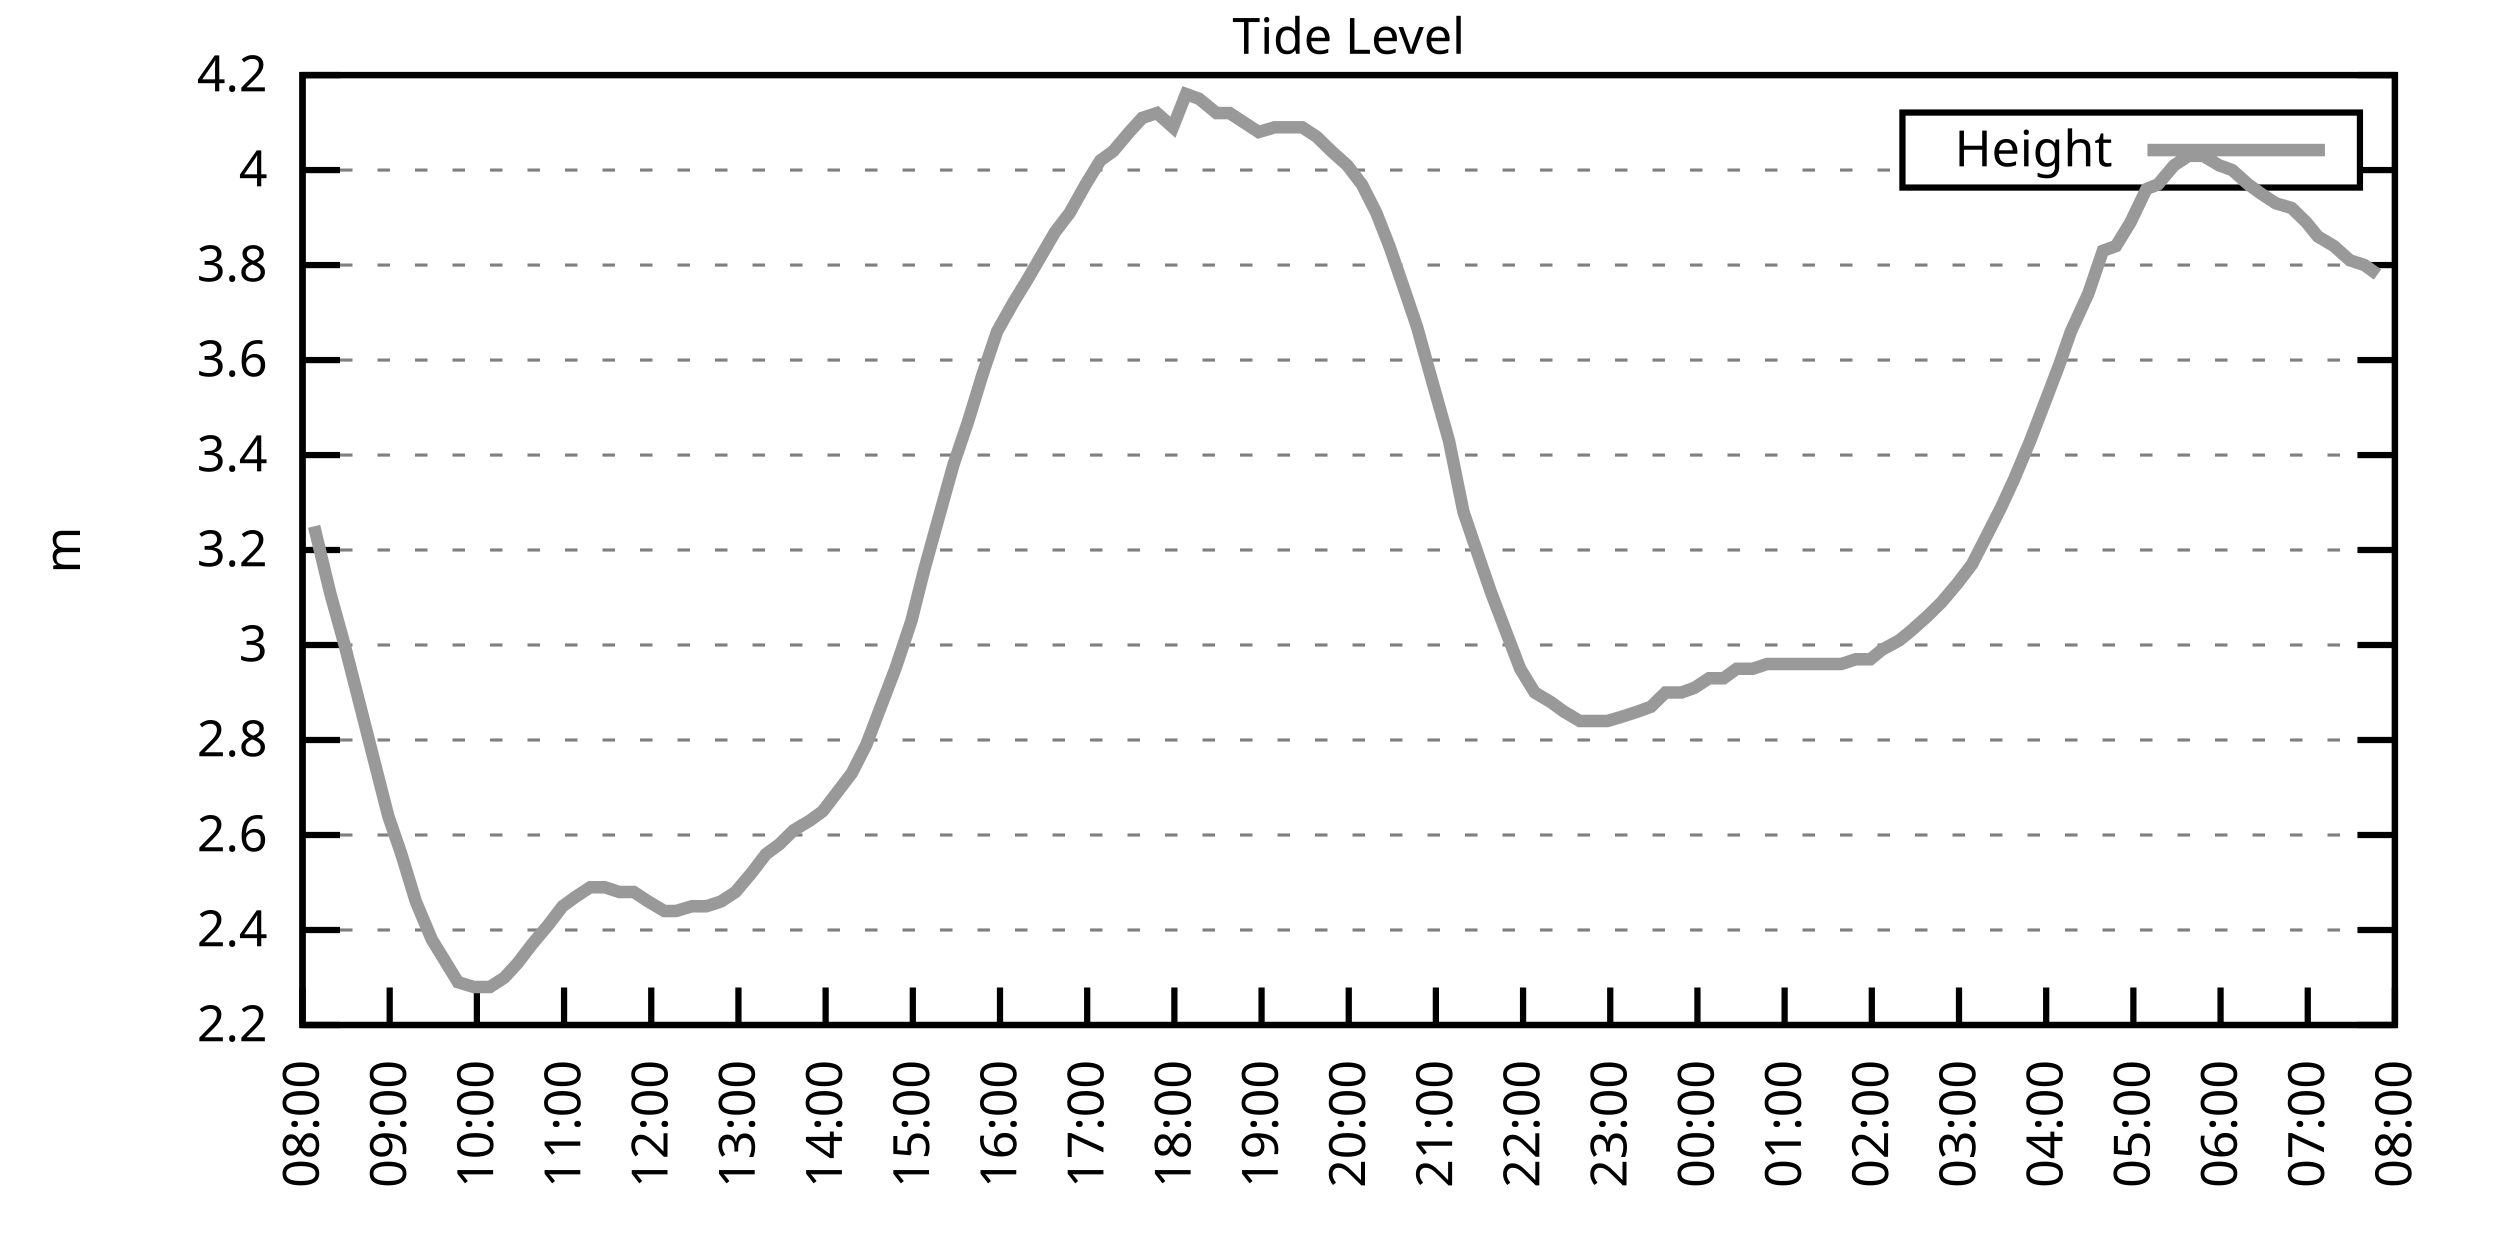
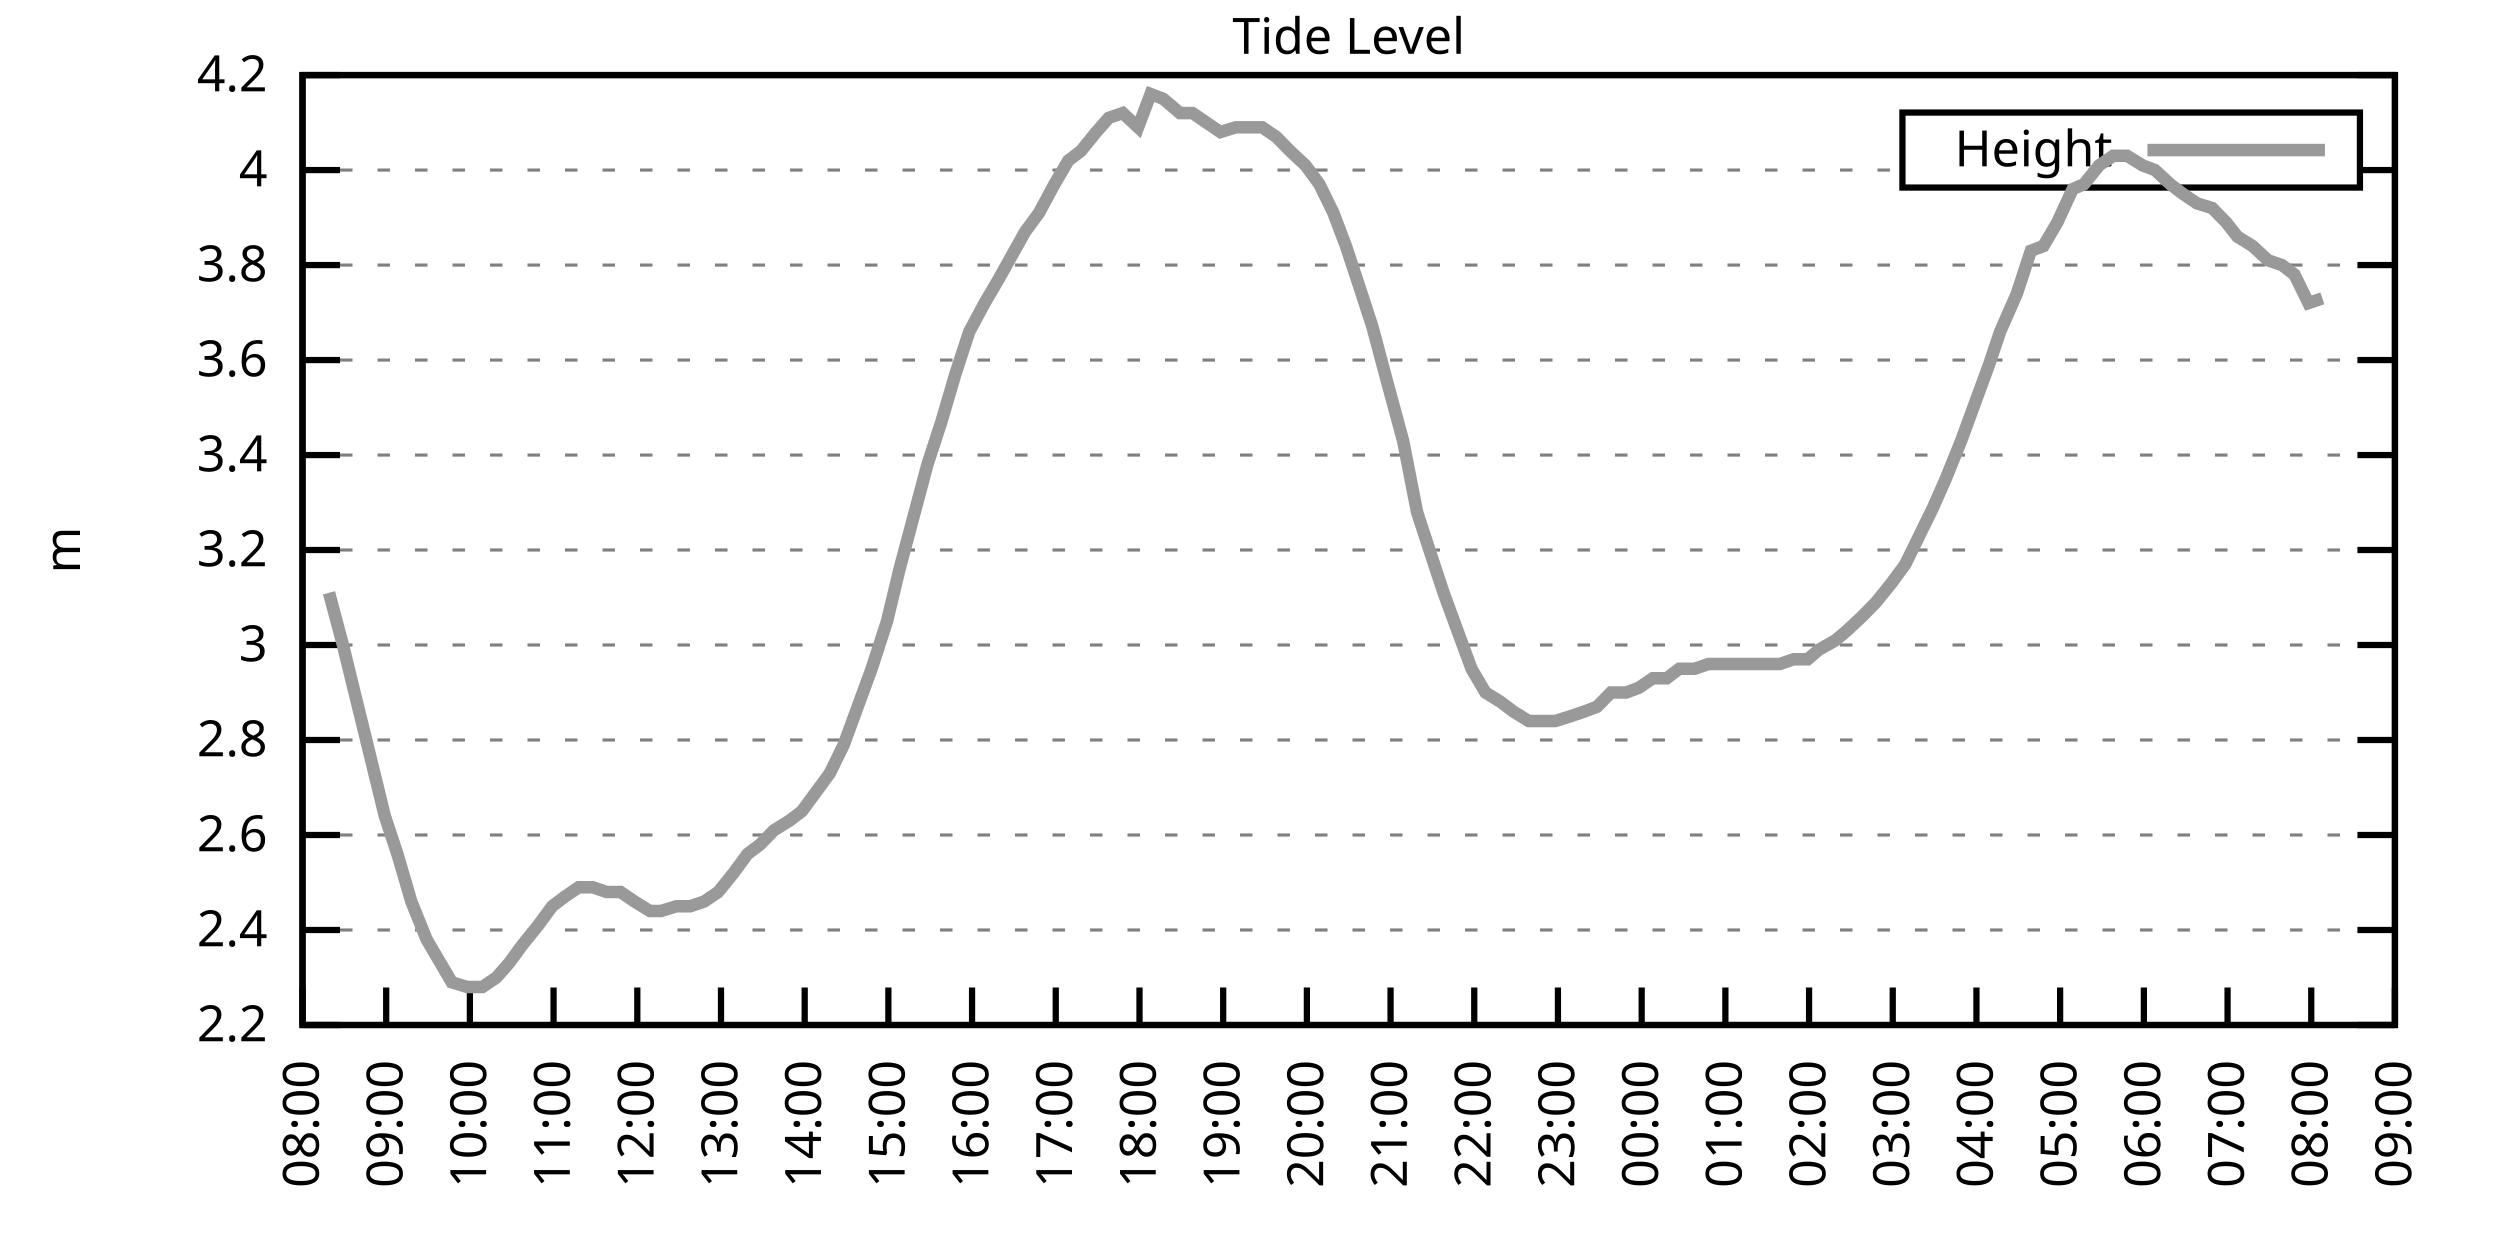
<svg xmlns="http://www.w3.org/2000/svg" xmlns:xlink="http://www.w3.org/1999/xlink" width="400" height="200" viewBox="0 0 400 200">
  <g id="gnuplot_canvas">
    <rect x="0" y="0" width="400" height="200" fill="none" />
    <defs>
      <circle id="gpDot" r="0.5" stroke-width="0.5" stroke="currentColor" />
      <path id="gpPt0" stroke-width="0.333" stroke="currentColor" d="M-1,0 h2 M0,-1 v2" />
      <path id="gpPt1" stroke-width="0.333" stroke="currentColor" d="M-1,-1 L1,1 M1,-1 L-1,1" />
      <path id="gpPt2" stroke-width="0.333" stroke="currentColor" d="M-1,0 L1,0 M0,-1 L0,1 M-1,-1 L1,1 M-1,1 L1,-1" />
      <rect id="gpPt3" stroke-width="0.333" stroke="currentColor" x="-1" y="-1" width="2" height="2" />
      <rect id="gpPt4" stroke-width="0.333" stroke="currentColor" fill="currentColor" x="-1" y="-1" width="2" height="2" />
      <circle id="gpPt5" stroke-width="0.333" stroke="currentColor" cx="0" cy="0" r="1" />
      <use xlink:href="#gpPt5" id="gpPt6" fill="currentColor" stroke="none" />
      <path id="gpPt7" stroke-width="0.333" stroke="currentColor" d="M0,-1.33 L-1.33,0.67 L1.33,0.67 z" />
      <use xlink:href="#gpPt7" id="gpPt8" fill="currentColor" stroke="none" />
      <use xlink:href="#gpPt7" id="gpPt9" stroke="currentColor" transform="rotate(180)" />
      <use xlink:href="#gpPt9" id="gpPt10" fill="currentColor" stroke="none" />
      <use xlink:href="#gpPt3" id="gpPt11" stroke="currentColor" transform="rotate(45)" />
      <use xlink:href="#gpPt11" id="gpPt12" fill="currentColor" stroke="none" />
      <path id="gpPt13" stroke-width="0.333" stroke="currentColor" d="M0,1.330 L1.265,0.411 L0.782,-1.067 L-0.782,-1.076 L-1.265,0.411 z" />
      <use xlink:href="#gpPt13" id="gpPt14" fill="currentColor" stroke="none" />
      <filter id="textbox" filterUnits="objectBoundingBox" x="0" y="0" height="1" width="1">
        <feFlood flood-color="white" flood-opacity="1" result="bgnd" />
        <feComposite in="SourceGraphic" in2="bgnd" operator="atop" />
      </filter>
      <filter id="greybox" filterUnits="objectBoundingBox" x="0" y="0" height="1" width="1">
        <feFlood flood-color="lightgrey" flood-opacity="1" result="grey" />
        <feComposite in="SourceGraphic" in2="grey" operator="atop" />
      </filter>
    </defs>
    <g fill="none" color="white" stroke="currentColor" stroke-width="1.00" stroke-linecap="butt" stroke-linejoin="miter">
</g>
    <g fill="none" color="black" stroke="currentColor" stroke-width="1.00" stroke-linecap="butt" stroke-linejoin="miter">
      <g stroke="none" shape-rendering="crispEdges">
        <polygon fill="rgb(255, 255, 255)" points="48.40,164.00 383.18,164.00 383.18,12.02 48.40,12.02 " />
      </g>
    </g>
    <g fill="none" color="black" stroke="currentColor" stroke-width="1.00" stroke-linecap="butt" stroke-linejoin="miter">
</g>
    <g fill="none" color="black" stroke="black" stroke-width="0.50" stroke-linecap="butt" stroke-linejoin="miter">
</g>
    <g fill="none" color="gray" stroke="currentColor" stroke-width="0.50" stroke-linecap="butt" stroke-linejoin="miter">
      <path stroke="gray" stroke-dasharray="2,4" class="gridline" d="M48.40,164.00 L383.19,164.00  " />
    </g>
    <g fill="none" color="gray" stroke="gray" stroke-width="1.00" stroke-linecap="butt" stroke-linejoin="miter">
</g>
    <g fill="none" color="black" stroke="currentColor" stroke-width="1.00" stroke-linecap="butt" stroke-linejoin="miter">
      <path stroke="black" d="M48.40,164.00 L54.40,164.00 M383.19,164.00 L377.19,164.00  " />
      <g transform="translate(42.80,166.60)" stroke="none" fill="black" font-family="Sans" font-size="8.00" text-anchor="end">
        <text>
          <tspan font-family="Sans"> 2.2</tspan>
        </text>
      </g>
    </g>
    <g fill="none" color="black" stroke="currentColor" stroke-width="1.00" stroke-linecap="butt" stroke-linejoin="miter">
</g>
    <g fill="none" color="black" stroke="black" stroke-width="0.50" stroke-linecap="butt" stroke-linejoin="miter">
</g>
    <g fill="none" color="gray" stroke="currentColor" stroke-width="0.50" stroke-linecap="butt" stroke-linejoin="miter">
      <path stroke="gray" stroke-dasharray="2,4" class="gridline" d="M48.40,148.80 L383.19,148.80  " />
    </g>
    <g fill="none" color="gray" stroke="gray" stroke-width="1.00" stroke-linecap="butt" stroke-linejoin="miter">
</g>
    <g fill="none" color="black" stroke="currentColor" stroke-width="1.00" stroke-linecap="butt" stroke-linejoin="miter">
      <path stroke="black" d="M48.40,148.80 L54.40,148.80 M383.19,148.80 L377.19,148.80  " />
      <g transform="translate(42.80,151.40)" stroke="none" fill="black" font-family="Sans" font-size="8.00" text-anchor="end">
        <text>
          <tspan font-family="Sans"> 2.4</tspan>
        </text>
      </g>
    </g>
    <g fill="none" color="black" stroke="currentColor" stroke-width="1.00" stroke-linecap="butt" stroke-linejoin="miter">
</g>
    <g fill="none" color="black" stroke="black" stroke-width="0.50" stroke-linecap="butt" stroke-linejoin="miter">
</g>
    <g fill="none" color="gray" stroke="currentColor" stroke-width="0.50" stroke-linecap="butt" stroke-linejoin="miter">
      <path stroke="gray" stroke-dasharray="2,4" class="gridline" d="M48.40,133.60 L383.19,133.60  " />
    </g>
    <g fill="none" color="gray" stroke="gray" stroke-width="1.00" stroke-linecap="butt" stroke-linejoin="miter">
</g>
    <g fill="none" color="black" stroke="currentColor" stroke-width="1.00" stroke-linecap="butt" stroke-linejoin="miter">
      <path stroke="black" d="M48.40,133.60 L54.40,133.60 M383.19,133.60 L377.19,133.60  " />
      <g transform="translate(42.80,136.20)" stroke="none" fill="black" font-family="Sans" font-size="8.00" text-anchor="end">
        <text>
          <tspan font-family="Sans"> 2.6</tspan>
        </text>
      </g>
    </g>
    <g fill="none" color="black" stroke="currentColor" stroke-width="1.00" stroke-linecap="butt" stroke-linejoin="miter">
</g>
    <g fill="none" color="black" stroke="black" stroke-width="0.50" stroke-linecap="butt" stroke-linejoin="miter">
</g>
    <g fill="none" color="gray" stroke="currentColor" stroke-width="0.50" stroke-linecap="butt" stroke-linejoin="miter">
      <path stroke="gray" stroke-dasharray="2,4" class="gridline" d="M48.40,118.40 L383.19,118.40  " />
    </g>
    <g fill="none" color="gray" stroke="gray" stroke-width="1.00" stroke-linecap="butt" stroke-linejoin="miter">
</g>
    <g fill="none" color="black" stroke="currentColor" stroke-width="1.00" stroke-linecap="butt" stroke-linejoin="miter">
      <path stroke="black" d="M48.40,118.40 L54.40,118.40 M383.19,118.40 L377.19,118.40  " />
      <g transform="translate(42.80,121.00)" stroke="none" fill="black" font-family="Sans" font-size="8.00" text-anchor="end">
        <text>
          <tspan font-family="Sans"> 2.8</tspan>
        </text>
      </g>
    </g>
    <g fill="none" color="black" stroke="currentColor" stroke-width="1.00" stroke-linecap="butt" stroke-linejoin="miter">
</g>
    <g fill="none" color="black" stroke="black" stroke-width="0.50" stroke-linecap="butt" stroke-linejoin="miter">
</g>
    <g fill="none" color="gray" stroke="currentColor" stroke-width="0.50" stroke-linecap="butt" stroke-linejoin="miter">
      <path stroke="gray" stroke-dasharray="2,4" class="gridline" d="M48.40,103.20 L383.19,103.20  " />
    </g>
    <g fill="none" color="gray" stroke="gray" stroke-width="1.00" stroke-linecap="butt" stroke-linejoin="miter">
</g>
    <g fill="none" color="black" stroke="currentColor" stroke-width="1.00" stroke-linecap="butt" stroke-linejoin="miter">
      <path stroke="black" d="M48.40,103.20 L54.40,103.20 M383.19,103.20 L377.19,103.20  " />
      <g transform="translate(42.80,105.80)" stroke="none" fill="black" font-family="Sans" font-size="8.00" text-anchor="end">
        <text>
          <tspan font-family="Sans"> 3</tspan>
        </text>
      </g>
    </g>
    <g fill="none" color="black" stroke="currentColor" stroke-width="1.00" stroke-linecap="butt" stroke-linejoin="miter">
</g>
    <g fill="none" color="black" stroke="black" stroke-width="0.50" stroke-linecap="butt" stroke-linejoin="miter">
</g>
    <g fill="none" color="gray" stroke="currentColor" stroke-width="0.50" stroke-linecap="butt" stroke-linejoin="miter">
      <path stroke="gray" stroke-dasharray="2,4" class="gridline" d="M48.40,88.00 L383.19,88.00  " />
    </g>
    <g fill="none" color="gray" stroke="gray" stroke-width="1.00" stroke-linecap="butt" stroke-linejoin="miter">
</g>
    <g fill="none" color="black" stroke="currentColor" stroke-width="1.00" stroke-linecap="butt" stroke-linejoin="miter">
      <path stroke="black" d="M48.40,88.00 L54.40,88.00 M383.19,88.00 L377.19,88.00  " />
      <g transform="translate(42.80,90.60)" stroke="none" fill="black" font-family="Sans" font-size="8.00" text-anchor="end">
        <text>
          <tspan font-family="Sans"> 3.2</tspan>
        </text>
      </g>
    </g>
    <g fill="none" color="black" stroke="currentColor" stroke-width="1.00" stroke-linecap="butt" stroke-linejoin="miter">
</g>
    <g fill="none" color="black" stroke="black" stroke-width="0.50" stroke-linecap="butt" stroke-linejoin="miter">
</g>
    <g fill="none" color="gray" stroke="currentColor" stroke-width="0.50" stroke-linecap="butt" stroke-linejoin="miter">
      <path stroke="gray" stroke-dasharray="2,4" class="gridline" d="M48.40,72.81 L383.19,72.81  " />
    </g>
    <g fill="none" color="gray" stroke="gray" stroke-width="1.00" stroke-linecap="butt" stroke-linejoin="miter">
</g>
    <g fill="none" color="black" stroke="currentColor" stroke-width="1.00" stroke-linecap="butt" stroke-linejoin="miter">
      <path stroke="black" d="M48.40,72.81 L54.40,72.81 M383.19,72.81 L377.19,72.81  " />
      <g transform="translate(42.80,75.41)" stroke="none" fill="black" font-family="Sans" font-size="8.00" text-anchor="end">
        <text>
          <tspan font-family="Sans"> 3.4</tspan>
        </text>
      </g>
    </g>
    <g fill="none" color="black" stroke="currentColor" stroke-width="1.00" stroke-linecap="butt" stroke-linejoin="miter">
</g>
    <g fill="none" color="black" stroke="black" stroke-width="0.50" stroke-linecap="butt" stroke-linejoin="miter">
</g>
    <g fill="none" color="gray" stroke="currentColor" stroke-width="0.50" stroke-linecap="butt" stroke-linejoin="miter">
      <path stroke="gray" stroke-dasharray="2,4" class="gridline" d="M48.40,57.61 L383.19,57.61  " />
    </g>
    <g fill="none" color="gray" stroke="gray" stroke-width="1.00" stroke-linecap="butt" stroke-linejoin="miter">
</g>
    <g fill="none" color="black" stroke="currentColor" stroke-width="1.00" stroke-linecap="butt" stroke-linejoin="miter">
      <path stroke="black" d="M48.40,57.61 L54.40,57.61 M383.19,57.61 L377.19,57.61  " />
      <g transform="translate(42.80,60.21)" stroke="none" fill="black" font-family="Sans" font-size="8.00" text-anchor="end">
        <text>
          <tspan font-family="Sans"> 3.6</tspan>
        </text>
      </g>
    </g>
    <g fill="none" color="black" stroke="currentColor" stroke-width="1.00" stroke-linecap="butt" stroke-linejoin="miter">
</g>
    <g fill="none" color="black" stroke="black" stroke-width="0.50" stroke-linecap="butt" stroke-linejoin="miter">
</g>
    <g fill="none" color="gray" stroke="currentColor" stroke-width="0.50" stroke-linecap="butt" stroke-linejoin="miter">
      <path stroke="gray" stroke-dasharray="2,4" class="gridline" d="M48.40,42.41 L383.19,42.41  " />
    </g>
    <g fill="none" color="gray" stroke="gray" stroke-width="1.00" stroke-linecap="butt" stroke-linejoin="miter">
</g>
    <g fill="none" color="black" stroke="currentColor" stroke-width="1.00" stroke-linecap="butt" stroke-linejoin="miter">
      <path stroke="black" d="M48.40,42.41 L54.40,42.41 M383.19,42.41 L377.19,42.41  " />
      <g transform="translate(42.80,45.01)" stroke="none" fill="black" font-family="Sans" font-size="8.00" text-anchor="end">
        <text>
          <tspan font-family="Sans"> 3.8</tspan>
        </text>
      </g>
    </g>
    <g fill="none" color="black" stroke="currentColor" stroke-width="1.00" stroke-linecap="butt" stroke-linejoin="miter">
</g>
    <g fill="none" color="black" stroke="black" stroke-width="0.50" stroke-linecap="butt" stroke-linejoin="miter">
</g>
    <g fill="none" color="gray" stroke="currentColor" stroke-width="0.50" stroke-linecap="butt" stroke-linejoin="miter">
      <path stroke="gray" stroke-dasharray="2,4" class="gridline" d="M48.40,27.21 L304.39,27.21 M377.59,27.21 L383.19,27.21  " />
    </g>
    <g fill="none" color="gray" stroke="gray" stroke-width="1.00" stroke-linecap="butt" stroke-linejoin="miter">
</g>
    <g fill="none" color="black" stroke="currentColor" stroke-width="1.00" stroke-linecap="butt" stroke-linejoin="miter">
      <path stroke="black" d="M48.40,27.21 L54.40,27.21 M383.19,27.21 L377.19,27.21  " />
      <g transform="translate(42.80,29.81)" stroke="none" fill="black" font-family="Sans" font-size="8.00" text-anchor="end">
        <text>
          <tspan font-family="Sans"> 4</tspan>
        </text>
      </g>
    </g>
    <g fill="none" color="black" stroke="currentColor" stroke-width="1.00" stroke-linecap="butt" stroke-linejoin="miter">
</g>
    <g fill="none" color="black" stroke="black" stroke-width="0.50" stroke-linecap="butt" stroke-linejoin="miter">
</g>
    <g fill="none" color="gray" stroke="currentColor" stroke-width="0.50" stroke-linecap="butt" stroke-linejoin="miter">
      <path stroke="gray" stroke-dasharray="2,4" class="gridline" d="M48.40,12.01 L383.19,12.01  " />
    </g>
    <g fill="none" color="gray" stroke="gray" stroke-width="1.00" stroke-linecap="butt" stroke-linejoin="miter">
</g>
    <g fill="none" color="black" stroke="currentColor" stroke-width="1.00" stroke-linecap="butt" stroke-linejoin="miter">
      <path stroke="black" d="M48.40,12.01 L54.40,12.01 M383.19,12.01 L377.19,12.01  " />
      <g transform="translate(42.80,14.61)" stroke="none" fill="black" font-family="Sans" font-size="8.00" text-anchor="end">
        <text>
          <tspan font-family="Sans"> 4.2</tspan>
        </text>
      </g>
    </g>
    <g fill="none" color="black" stroke="currentColor" stroke-width="1.00" stroke-linecap="butt" stroke-linejoin="miter">
      <path stroke="black" d="M48.40,164.00 L48.40,158.00  " />
      <g transform="translate(51.00,169.60) rotate(270.00)" stroke="none" fill="black" font-family="Sans" font-size="8.00" text-anchor="end">
        <text>
          <tspan font-family="Sans">08:00</tspan>
        </text>
      </g>
    </g>
    <g fill="none" color="black" stroke="currentColor" stroke-width="1.00" stroke-linecap="butt" stroke-linejoin="miter">
-       <path stroke="black" d="M62.35,164.00 L62.35,158.00  " />
-       <g transform="translate(64.95,169.60) rotate(270.00)" stroke="none" fill="black" font-family="Sans" font-size="8.00" text-anchor="end">
+       <path stroke="black" d="M61.79,164.00 L61.79,158.00  " />
+       <g transform="translate(64.39,169.60) rotate(270.00)" stroke="none" fill="black" font-family="Sans" font-size="8.00" text-anchor="end">
        <text>
          <tspan font-family="Sans">09:00</tspan>
        </text>
      </g>
    </g>
    <g fill="none" color="black" stroke="currentColor" stroke-width="1.00" stroke-linecap="butt" stroke-linejoin="miter">
-       <path stroke="black" d="M76.30,164.00 L76.30,158.00  " />
-       <g transform="translate(78.90,169.60) rotate(270.00)" stroke="none" fill="black" font-family="Sans" font-size="8.00" text-anchor="end">
+       <path stroke="black" d="M75.18,164.00 L75.18,158.00  " />
+       <g transform="translate(77.78,169.60) rotate(270.00)" stroke="none" fill="black" font-family="Sans" font-size="8.00" text-anchor="end">
        <text>
          <tspan font-family="Sans">10:00</tspan>
        </text>
      </g>
    </g>
    <g fill="none" color="black" stroke="currentColor" stroke-width="1.00" stroke-linecap="butt" stroke-linejoin="miter">
-       <path stroke="black" d="M90.25,164.00 L90.25,158.00  " />
-       <g transform="translate(92.85,169.60) rotate(270.00)" stroke="none" fill="black" font-family="Sans" font-size="8.00" text-anchor="end">
+       <path stroke="black" d="M88.57,164.00 L88.57,158.00  " />
+       <g transform="translate(91.17,169.60) rotate(270.00)" stroke="none" fill="black" font-family="Sans" font-size="8.00" text-anchor="end">
        <text>
          <tspan font-family="Sans">11:00</tspan>
        </text>
      </g>
    </g>
    <g fill="none" color="black" stroke="currentColor" stroke-width="1.00" stroke-linecap="butt" stroke-linejoin="miter">
-       <path stroke="black" d="M104.20,164.00 L104.20,158.00  " />
-       <g transform="translate(106.80,169.60) rotate(270.00)" stroke="none" fill="black" font-family="Sans" font-size="8.00" text-anchor="end">
+       <path stroke="black" d="M101.97,164.00 L101.97,158.00  " />
+       <g transform="translate(104.57,169.60) rotate(270.00)" stroke="none" fill="black" font-family="Sans" font-size="8.00" text-anchor="end">
        <text>
          <tspan font-family="Sans">12:00</tspan>
        </text>
      </g>
    </g>
    <g fill="none" color="black" stroke="currentColor" stroke-width="1.00" stroke-linecap="butt" stroke-linejoin="miter">
-       <path stroke="black" d="M118.15,164.00 L118.15,158.00  " />
-       <g transform="translate(120.75,169.60) rotate(270.00)" stroke="none" fill="black" font-family="Sans" font-size="8.00" text-anchor="end">
+       <path stroke="black" d="M115.36,164.00 L115.36,158.00  " />
+       <g transform="translate(117.96,169.60) rotate(270.00)" stroke="none" fill="black" font-family="Sans" font-size="8.00" text-anchor="end">
        <text>
          <tspan font-family="Sans">13:00</tspan>
        </text>
      </g>
    </g>
    <g fill="none" color="black" stroke="currentColor" stroke-width="1.00" stroke-linecap="butt" stroke-linejoin="miter">
-       <path stroke="black" d="M132.10,164.00 L132.10,158.00  " />
-       <g transform="translate(134.70,169.60) rotate(270.00)" stroke="none" fill="black" font-family="Sans" font-size="8.00" text-anchor="end">
+       <path stroke="black" d="M128.75,164.00 L128.75,158.00  " />
+       <g transform="translate(131.35,169.60) rotate(270.00)" stroke="none" fill="black" font-family="Sans" font-size="8.00" text-anchor="end">
        <text>
          <tspan font-family="Sans">14:00</tspan>
        </text>
      </g>
    </g>
    <g fill="none" color="black" stroke="currentColor" stroke-width="1.00" stroke-linecap="butt" stroke-linejoin="miter">
-       <path stroke="black" d="M146.05,164.00 L146.05,158.00  " />
-       <g transform="translate(148.65,169.60) rotate(270.00)" stroke="none" fill="black" font-family="Sans" font-size="8.00" text-anchor="end">
+       <path stroke="black" d="M142.14,164.00 L142.14,158.00  " />
+       <g transform="translate(144.74,169.60) rotate(270.00)" stroke="none" fill="black" font-family="Sans" font-size="8.00" text-anchor="end">
        <text>
          <tspan font-family="Sans">15:00</tspan>
        </text>
      </g>
    </g>
    <g fill="none" color="black" stroke="currentColor" stroke-width="1.00" stroke-linecap="butt" stroke-linejoin="miter">
-       <path stroke="black" d="M160.00,164.00 L160.00,158.00  " />
-       <g transform="translate(162.60,169.60) rotate(270.00)" stroke="none" fill="black" font-family="Sans" font-size="8.00" text-anchor="end">
+       <path stroke="black" d="M155.53,164.00 L155.53,158.00  " />
+       <g transform="translate(158.13,169.60) rotate(270.00)" stroke="none" fill="black" font-family="Sans" font-size="8.00" text-anchor="end">
        <text>
          <tspan font-family="Sans">16:00</tspan>
        </text>
      </g>
    </g>
    <g fill="none" color="black" stroke="currentColor" stroke-width="1.00" stroke-linecap="butt" stroke-linejoin="miter">
-       <path stroke="black" d="M173.95,164.00 L173.95,158.00  " />
-       <g transform="translate(176.55,169.60) rotate(270.00)" stroke="none" fill="black" font-family="Sans" font-size="8.00" text-anchor="end">
+       <path stroke="black" d="M168.92,164.00 L168.92,158.00  " />
+       <g transform="translate(171.52,169.60) rotate(270.00)" stroke="none" fill="black" font-family="Sans" font-size="8.00" text-anchor="end">
        <text>
          <tspan font-family="Sans">17:00</tspan>
        </text>
      </g>
    </g>
    <g fill="none" color="black" stroke="currentColor" stroke-width="1.00" stroke-linecap="butt" stroke-linejoin="miter">
-       <path stroke="black" d="M187.90,164.00 L187.90,158.00  " />
-       <g transform="translate(190.50,169.60) rotate(270.00)" stroke="none" fill="black" font-family="Sans" font-size="8.00" text-anchor="end">
+       <path stroke="black" d="M182.32,164.00 L182.32,158.00  " />
+       <g transform="translate(184.92,169.60) rotate(270.00)" stroke="none" fill="black" font-family="Sans" font-size="8.00" text-anchor="end">
        <text>
          <tspan font-family="Sans">18:00</tspan>
        </text>
      </g>
    </g>
    <g fill="none" color="black" stroke="currentColor" stroke-width="1.00" stroke-linecap="butt" stroke-linejoin="miter">
-       <path stroke="black" d="M201.85,164.00 L201.85,158.00  " />
-       <g transform="translate(204.45,169.60) rotate(270.00)" stroke="none" fill="black" font-family="Sans" font-size="8.00" text-anchor="end">
+       <path stroke="black" d="M195.71,164.00 L195.71,158.00  " />
+       <g transform="translate(198.31,169.60) rotate(270.00)" stroke="none" fill="black" font-family="Sans" font-size="8.00" text-anchor="end">
        <text>
          <tspan font-family="Sans">19:00</tspan>
        </text>
      </g>
    </g>
    <g fill="none" color="black" stroke="currentColor" stroke-width="1.00" stroke-linecap="butt" stroke-linejoin="miter">
-       <path stroke="black" d="M215.80,164.00 L215.80,158.00  " />
-       <g transform="translate(218.40,169.60) rotate(270.00)" stroke="none" fill="black" font-family="Sans" font-size="8.00" text-anchor="end">
+       <path stroke="black" d="M209.10,164.00 L209.10,158.00  " />
+       <g transform="translate(211.70,169.60) rotate(270.00)" stroke="none" fill="black" font-family="Sans" font-size="8.00" text-anchor="end">
        <text>
          <tspan font-family="Sans">20:00</tspan>
        </text>
      </g>
    </g>
    <g fill="none" color="black" stroke="currentColor" stroke-width="1.00" stroke-linecap="butt" stroke-linejoin="miter">
-       <path stroke="black" d="M229.74,164.00 L229.74,158.00  " />
-       <g transform="translate(232.34,169.60) rotate(270.00)" stroke="none" fill="black" font-family="Sans" font-size="8.00" text-anchor="end">
+       <path stroke="black" d="M222.49,164.00 L222.49,158.00  " />
+       <g transform="translate(225.09,169.60) rotate(270.00)" stroke="none" fill="black" font-family="Sans" font-size="8.00" text-anchor="end">
        <text>
          <tspan font-family="Sans">21:00</tspan>
        </text>
      </g>
    </g>
    <g fill="none" color="black" stroke="currentColor" stroke-width="1.00" stroke-linecap="butt" stroke-linejoin="miter">
-       <path stroke="black" d="M243.69,164.00 L243.69,158.00  " />
-       <g transform="translate(246.29,169.60) rotate(270.00)" stroke="none" fill="black" font-family="Sans" font-size="8.00" text-anchor="end">
+       <path stroke="black" d="M235.88,164.00 L235.88,158.00  " />
+       <g transform="translate(238.48,169.60) rotate(270.00)" stroke="none" fill="black" font-family="Sans" font-size="8.00" text-anchor="end">
        <text>
          <tspan font-family="Sans">22:00</tspan>
        </text>
      </g>
    </g>
    <g fill="none" color="black" stroke="currentColor" stroke-width="1.00" stroke-linecap="butt" stroke-linejoin="miter">
-       <path stroke="black" d="M257.64,164.00 L257.64,158.00  " />
-       <g transform="translate(260.24,169.60) rotate(270.00)" stroke="none" fill="black" font-family="Sans" font-size="8.00" text-anchor="end">
+       <path stroke="black" d="M249.27,164.00 L249.27,158.00  " />
+       <g transform="translate(251.87,169.60) rotate(270.00)" stroke="none" fill="black" font-family="Sans" font-size="8.00" text-anchor="end">
        <text>
          <tspan font-family="Sans">23:00</tspan>
        </text>
      </g>
    </g>
    <g fill="none" color="black" stroke="currentColor" stroke-width="1.00" stroke-linecap="butt" stroke-linejoin="miter">
-       <path stroke="black" d="M271.59,164.00 L271.59,158.00  " />
-       <g transform="translate(274.19,169.60) rotate(270.00)" stroke="none" fill="black" font-family="Sans" font-size="8.00" text-anchor="end">
+       <path stroke="black" d="M262.67,164.00 L262.67,158.00  " />
+       <g transform="translate(265.27,169.60) rotate(270.00)" stroke="none" fill="black" font-family="Sans" font-size="8.00" text-anchor="end">
        <text>
          <tspan font-family="Sans">00:00</tspan>
        </text>
      </g>
    </g>
    <g fill="none" color="black" stroke="currentColor" stroke-width="1.00" stroke-linecap="butt" stroke-linejoin="miter">
-       <path stroke="black" d="M285.54,164.00 L285.54,158.00  " />
-       <g transform="translate(288.14,169.60) rotate(270.00)" stroke="none" fill="black" font-family="Sans" font-size="8.00" text-anchor="end">
+       <path stroke="black" d="M276.06,164.00 L276.06,158.00  " />
+       <g transform="translate(278.66,169.60) rotate(270.00)" stroke="none" fill="black" font-family="Sans" font-size="8.00" text-anchor="end">
        <text>
          <tspan font-family="Sans">01:00</tspan>
        </text>
      </g>
    </g>
    <g fill="none" color="black" stroke="currentColor" stroke-width="1.00" stroke-linecap="butt" stroke-linejoin="miter">
-       <path stroke="black" d="M299.49,164.00 L299.49,158.00  " />
-       <g transform="translate(302.09,169.60) rotate(270.00)" stroke="none" fill="black" font-family="Sans" font-size="8.00" text-anchor="end">
+       <path stroke="black" d="M289.45,164.00 L289.45,158.00  " />
+       <g transform="translate(292.05,169.60) rotate(270.00)" stroke="none" fill="black" font-family="Sans" font-size="8.00" text-anchor="end">
        <text>
          <tspan font-family="Sans">02:00</tspan>
        </text>
      </g>
    </g>
    <g fill="none" color="black" stroke="currentColor" stroke-width="1.00" stroke-linecap="butt" stroke-linejoin="miter">
-       <path stroke="black" d="M313.44,164.00 L313.44,158.00  " />
-       <g transform="translate(316.04,169.60) rotate(270.00)" stroke="none" fill="black" font-family="Sans" font-size="8.00" text-anchor="end">
+       <path stroke="black" d="M302.84,164.00 L302.84,158.00  " />
+       <g transform="translate(305.44,169.60) rotate(270.00)" stroke="none" fill="black" font-family="Sans" font-size="8.00" text-anchor="end">
        <text>
          <tspan font-family="Sans">03:00</tspan>
        </text>
      </g>
    </g>
    <g fill="none" color="black" stroke="currentColor" stroke-width="1.00" stroke-linecap="butt" stroke-linejoin="miter">
-       <path stroke="black" d="M327.39,164.00 L327.39,158.00  " />
-       <g transform="translate(329.99,169.60) rotate(270.00)" stroke="none" fill="black" font-family="Sans" font-size="8.00" text-anchor="end">
+       <path stroke="black" d="M316.23,164.00 L316.23,158.00  " />
+       <g transform="translate(318.83,169.60) rotate(270.00)" stroke="none" fill="black" font-family="Sans" font-size="8.00" text-anchor="end">
        <text>
          <tspan font-family="Sans">04:00</tspan>
        </text>
      </g>
    </g>
    <g fill="none" color="black" stroke="currentColor" stroke-width="1.00" stroke-linecap="butt" stroke-linejoin="miter">
-       <path stroke="black" d="M341.34,164.00 L341.34,158.00  " />
-       <g transform="translate(343.94,169.60) rotate(270.00)" stroke="none" fill="black" font-family="Sans" font-size="8.00" text-anchor="end">
+       <path stroke="black" d="M329.62,164.00 L329.62,158.00  " />
+       <g transform="translate(332.22,169.60) rotate(270.00)" stroke="none" fill="black" font-family="Sans" font-size="8.00" text-anchor="end">
        <text>
          <tspan font-family="Sans">05:00</tspan>
        </text>
      </g>
    </g>
    <g fill="none" color="black" stroke="currentColor" stroke-width="1.00" stroke-linecap="butt" stroke-linejoin="miter">
-       <path stroke="black" d="M355.29,164.00 L355.29,158.00  " />
-       <g transform="translate(357.89,169.60) rotate(270.00)" stroke="none" fill="black" font-family="Sans" font-size="8.00" text-anchor="end">
+       <path stroke="black" d="M343.02,164.00 L343.02,158.00  " />
+       <g transform="translate(345.62,169.60) rotate(270.00)" stroke="none" fill="black" font-family="Sans" font-size="8.00" text-anchor="end">
        <text>
          <tspan font-family="Sans">06:00</tspan>
        </text>
      </g>
    </g>
    <g fill="none" color="black" stroke="currentColor" stroke-width="1.00" stroke-linecap="butt" stroke-linejoin="miter">
-       <path stroke="black" d="M369.24,164.00 L369.24,158.00  " />
-       <g transform="translate(371.84,169.60) rotate(270.00)" stroke="none" fill="black" font-family="Sans" font-size="8.00" text-anchor="end">
+       <path stroke="black" d="M356.41,164.00 L356.41,158.00  " />
+       <g transform="translate(359.01,169.60) rotate(270.00)" stroke="none" fill="black" font-family="Sans" font-size="8.00" text-anchor="end">
        <text>
          <tspan font-family="Sans">07:00</tspan>
+         </text>
+       </g>
+     </g>
+     <g fill="none" color="black" stroke="currentColor" stroke-width="1.00" stroke-linecap="butt" stroke-linejoin="miter">
+       <path stroke="black" d="M369.80,164.00 L369.80,158.00  " />
+       <g transform="translate(372.40,169.60) rotate(270.00)" stroke="none" fill="black" font-family="Sans" font-size="8.00" text-anchor="end">
+         <text>
+           <tspan font-family="Sans">08:00</tspan>
        </text>
      </g>
    </g>
    <g fill="none" color="black" stroke="currentColor" stroke-width="1.00" stroke-linecap="butt" stroke-linejoin="miter">
      <path stroke="black" d="M383.19,164.00 L383.19,158.00  " />
      <g transform="translate(385.79,169.60) rotate(270.00)" stroke="none" fill="black" font-family="Sans" font-size="8.00" text-anchor="end">
        <text>
-           <tspan font-family="Sans">08:00</tspan>
+           <tspan font-family="Sans">09:00</tspan>
        </text>
      </g>
    </g>
    <g fill="none" color="black" stroke="currentColor" stroke-width="1.00" stroke-linecap="butt" stroke-linejoin="miter">
</g>
    <g fill="none" color="black" stroke="currentColor" stroke-width="1.00" stroke-linecap="butt" stroke-linejoin="miter">
      <path stroke="black" d="M48.40,12.01 L48.40,164.00 L383.19,164.00 L383.19,12.01 L48.40,12.01 Z  " />
    </g>
    <g fill="none" color="black" stroke="currentColor" stroke-width="1.00" stroke-linecap="butt" stroke-linejoin="miter">
</g>
    <g fill="none" color="black" stroke="currentColor" stroke-width="1.00" stroke-linecap="butt" stroke-linejoin="miter">
      <path stroke="black" d="M304.39,30.01 L304.39,18.01 L377.59,18.01 L377.59,30.01 L304.39,30.01 Z  " />
    </g>
    <g id="Tide_level_plot_1">
      <g fill="none" color="white" stroke="black" stroke-width="2.00" stroke-linecap="butt" stroke-linejoin="miter">
</g>
      <g fill="none" color="black" stroke="currentColor" stroke-width="2.00" stroke-linecap="butt" stroke-linejoin="miter">
        <g transform="translate(337.99,26.61)" stroke="none" fill="black" font-family="Sans" font-size="8.00" text-anchor="end">
          <text>
            <tspan font-family="Sans">Height</tspan>
          </text>
        </g>
      </g>
      <g fill="none" color="black" stroke="currentColor" stroke-width="2.00" stroke-linecap="butt" stroke-linejoin="miter">
-         <path stroke="rgb(153, 153, 153)" d="M343.59,24.01 L371.99,24.01 M50.26,84.21 L52.82,94.84 L55.14,103.20 L57.47,112.32 L59.79,121.44 L62.12,130.56   L64.21,136.64 L66.53,144.24 L69.09,150.32 L71.42,154.12 L73.28,157.16 L75.83,157.92 L78.39,157.92 L80.72,156.40   L82.81,154.12 L85.13,151.08 L87.69,148.04 L90.02,145.00 L92.11,143.48 L94.43,141.96 L96.76,141.96 L99.08,142.72   L101.41,142.72 L103.73,144.24 L106.29,145.76 L108.15,145.76 L110.71,145.00 L113.03,145.00 L115.36,144.24 L117.68,142.72   L120.24,139.68 L122.57,136.64 L124.66,135.12 L126.98,132.84 L129.54,131.32 L131.63,129.80 L133.96,126.76 L136.28,123.72   L138.61,119.16 L140.93,113.08 L143.26,107.00 L145.81,99.40 L147.91,91.04 L150.23,82.69 L152.56,74.33 L154.88,67.49   L157.21,59.89 L159.53,53.05 L162.09,48.49 L164.41,44.69 L168.83,37.09 L171.16,34.05 L173.71,29.49 L176.04,25.69   L178.13,24.17 L180.69,21.13 L182.78,18.85 L185.11,18.09 L187.66,20.37 L189.76,15.05 L191.85,15.81 L194.64,18.09   L196.73,18.09 L199.06,19.61 L201.38,21.13 L203.94,20.37 L205.80,20.37 L208.36,20.37 L210.68,21.89 L213.01,24.17   L215.56,26.45 L217.89,29.49 L220.21,34.05 L222.30,39.37 L224.40,45.45 L226.72,52.29 L229.05,60.65 L231.84,70.53   L234.16,81.93 L236.49,88.76 L238.58,94.84 L240.90,100.92 L243.23,107.00 L245.55,110.80 L248.11,112.32 L250.20,113.84   L252.76,115.36 L255.09,115.36 L257.18,115.36 L259.74,114.60 L262.06,113.84 L264.15,113.08 L266.48,110.80 L269.04,110.80   L271.13,110.04 L273.45,108.52 L275.78,108.52 L277.87,107.00 L280.43,107.00 L282.75,106.24 L285.31,106.24 L287.64,106.24   L289.96,106.24 L292.29,106.24 L294.61,106.24 L296.94,105.48 L299.26,105.48 L301.12,103.96 L303.91,102.44 L305.77,100.92   L308.33,98.64 L310.65,96.36 L313.21,93.32 L315.53,90.28 L317.86,85.73 L320.18,81.17 L322.28,76.61 L324.83,70.53   L327.16,64.45 L329.48,58.37 L331.34,53.05 L334.13,46.97 L336.46,40.13 L338.55,39.37 L340.88,35.57 L343.43,30.25   L345.29,29.49 L347.85,26.45 L350.18,24.93 L352.50,24.93 L355.06,26.45 L357.15,27.21 L359.71,29.49 L361.80,31.01   L364.13,32.53 L366.68,33.29 L369.01,35.57 L370.87,37.85 L373.43,39.37 L375.98,41.65 L378.31,42.41 L380.40,43.93    " />
+         <path stroke="rgb(153, 153, 153)" d="M343.59,24.01 L371.99,24.01 M52.64,94.84 L54.87,103.20 L57.10,112.32 L59.34,121.44 L61.57,130.56 L63.58,136.64   L65.81,144.24 L68.26,150.32 L70.50,154.12 L72.28,157.16 L74.74,157.92 L77.19,157.92 L79.42,156.40 L81.43,154.12   L83.66,151.08 L86.12,148.04 L88.35,145.00 L90.36,143.48 L92.59,141.96 L94.82,141.96 L97.06,142.72 L99.29,142.72   L101.52,144.24 L103.98,145.76 L105.76,145.76 L108.22,145.00 L110.45,145.00 L112.68,144.24 L114.91,142.72 L117.37,139.68   L119.60,136.64 L121.61,135.12 L123.84,132.84 L126.29,131.32 L128.30,129.80 L130.54,126.76 L132.77,123.72 L135.00,119.16   L137.23,113.08 L139.46,107.00 L141.92,99.40 L143.93,91.04 L146.16,82.69 L148.39,74.33 L150.62,67.49 L152.85,59.89   L155.09,53.05 L157.54,48.49 L159.77,44.69 L164.01,37.09 L166.25,34.05 L168.70,29.49 L170.93,25.69 L172.94,24.17   L175.40,21.13 L177.41,18.85 L179.64,18.09 L182.09,20.37 L184.10,15.05 L186.11,15.81 L188.79,18.09 L190.80,18.09   L193.03,19.61 L195.26,21.13 L197.72,20.37 L199.50,20.37 L201.96,20.37 L204.19,21.89 L206.42,24.17 L208.88,26.45   L211.11,29.49 L213.34,34.05 L215.35,39.37 L217.36,45.45 L219.59,52.29 L221.82,60.65 L224.50,70.53 L226.73,81.93   L228.96,88.76 L230.97,94.84 L233.20,100.92 L235.44,107.00 L237.67,110.80 L240.12,112.32 L242.13,113.84 L244.59,115.36   L246.82,115.36 L248.83,115.36 L251.28,114.60 L253.51,113.84 L255.52,113.08 L257.76,110.80 L260.21,110.80 L262.22,110.04   L264.45,108.52 L266.68,108.52 L268.69,107.00 L271.15,107.00 L273.38,106.24 L275.83,106.24 L278.07,106.24 L280.30,106.24   L282.53,106.24 L284.76,106.24 L286.99,105.48 L289.23,105.48 L291.01,103.96 L293.69,102.44 L295.48,100.92 L297.93,98.64   L300.16,96.36 L302.62,93.32 L304.85,90.28 L307.08,85.73 L309.31,81.17 L311.32,76.61 L313.78,70.53 L316.01,64.45   L318.24,58.37 L320.03,53.05 L322.70,46.97 L324.94,40.13 L326.95,39.37 L329.18,35.57 L331.63,30.25 L333.42,29.49   L335.87,26.45 L338.10,24.93 L340.34,24.93 L342.79,26.45 L344.80,27.21 L347.26,29.49 L349.26,31.01 L351.50,32.53   L353.95,33.29 L356.18,35.57 L357.97,37.85 L360.42,39.37 L362.88,41.65 L365.11,42.41 L367.12,43.93 L369.35,48.49   L371.58,47.73  " />
      </g>
    </g>
    <g fill="none" color="black" stroke="currentColor" stroke-width="2.00" stroke-linecap="butt" stroke-linejoin="miter">
</g>
    <g fill="none" color="black" stroke="black" stroke-width="1.00" stroke-linecap="butt" stroke-linejoin="miter">
</g>
    <g fill="none" color="black" stroke="currentColor" stroke-width="1.00" stroke-linecap="butt" stroke-linejoin="miter">
      <path stroke="black" d="M48.40,12.01 L48.40,164.00 L383.19,164.00 L383.19,12.01 L48.40,12.01 Z  " />
      <g transform="translate(12.80,88.01) rotate(270.00)" stroke="none" fill="black" font-family="Sans" font-size="8.00" text-anchor="middle">
        <text>
          <tspan font-family="Sans">m</tspan>
        </text>
      </g>
    </g>
    <g fill="none" color="black" stroke="currentColor" stroke-width="1.00" stroke-linecap="butt" stroke-linejoin="miter">
</g>
    <g fill="none" color="black" stroke="currentColor" stroke-width="1.00" stroke-linecap="butt" stroke-linejoin="miter">
      <g transform="translate(215.79,8.61)" stroke="none" fill="black" font-family="Sans" font-size="8.00" text-anchor="middle">
        <text>
          <tspan font-family="Sans">Tide Level</tspan>
        </text>
      </g>
    </g>
    <g fill="none" color="black" stroke="currentColor" stroke-width="1.00" stroke-linecap="butt" stroke-linejoin="miter">
</g>
  </g>
</svg>
